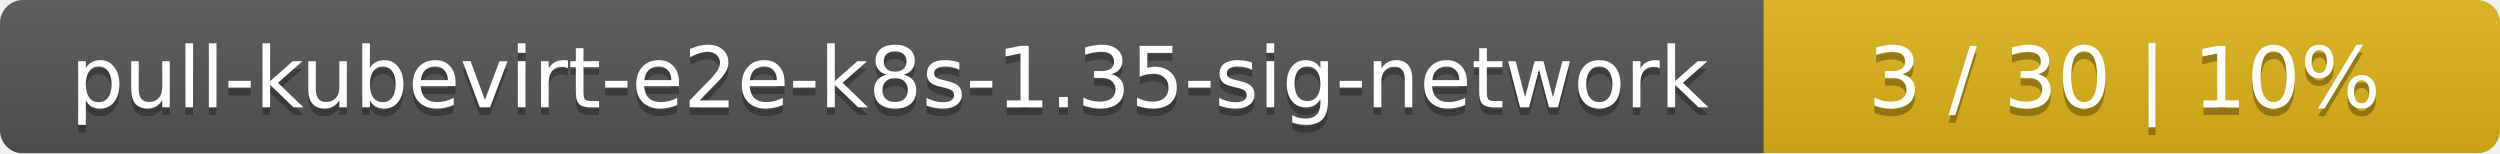
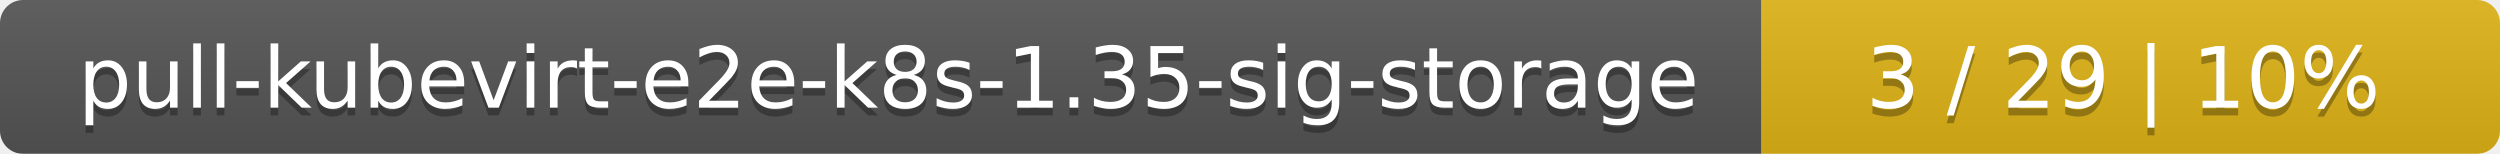
- <svg xmlns="http://www.w3.org/2000/svg" width="326" height="20">
+ <svg xmlns="http://www.w3.org/2000/svg" width="325" height="20">
  <linearGradient id="smooth" x2="0" y2="100%">
    <stop offset="0" stop-color="#bbb" stop-opacity=".1" />
    <stop offset="1" stop-opacity=".1" />
  </linearGradient>
  <mask id="round">
-     <rect width="326" height="20" rx="3" fill="#fff" />
+     <rect width="325" height="20" rx="3" fill="#fff" />
  </mask>
  <g mask="url(#round)">
-     <rect width="230" height="20" fill="#555" />
-     <rect x="230" width="96" height="20" fill="#dfb317" />
-     <rect width="326" height="20" fill="url(#smooth)" />
+     <rect width="229" height="20" fill="#555" />
+     <rect x="229" width="96" height="20" fill="#dfb317" />
+     <rect width="325" height="20" fill="url(#smooth)" />
  </g>
  <g fill="#fff" text-anchor="middle" font-family="DejaVu Sans,Verdana,Geneva,sans-serif" font-size="11">
-     <text x="116" y="15" fill="#010101" fill-opacity=".3">pull-kubevirt-e2e-k8s-1.35-sig-network</text>
-     <text x="116" y="14">pull-kubevirt-e2e-k8s-1.35-sig-network</text>
-     <text x="277" y="15" fill="#010101" fill-opacity=".3">3 / 30    |    10%</text>
-     <text x="277" y="14">3 / 30    |    10%</text>
+     <text x="115.5" y="15" fill="#010101" fill-opacity=".3">pull-kubevirt-e2e-k8s-1.35-sig-storage</text>
+     <text x="115.5" y="14">pull-kubevirt-e2e-k8s-1.35-sig-storage</text>
+     <text x="276" y="15" fill="#010101" fill-opacity=".3">3 / 29    |    10%</text>
+     <text x="276" y="14">3 / 29    |    10%</text>
  </g>
</svg>
